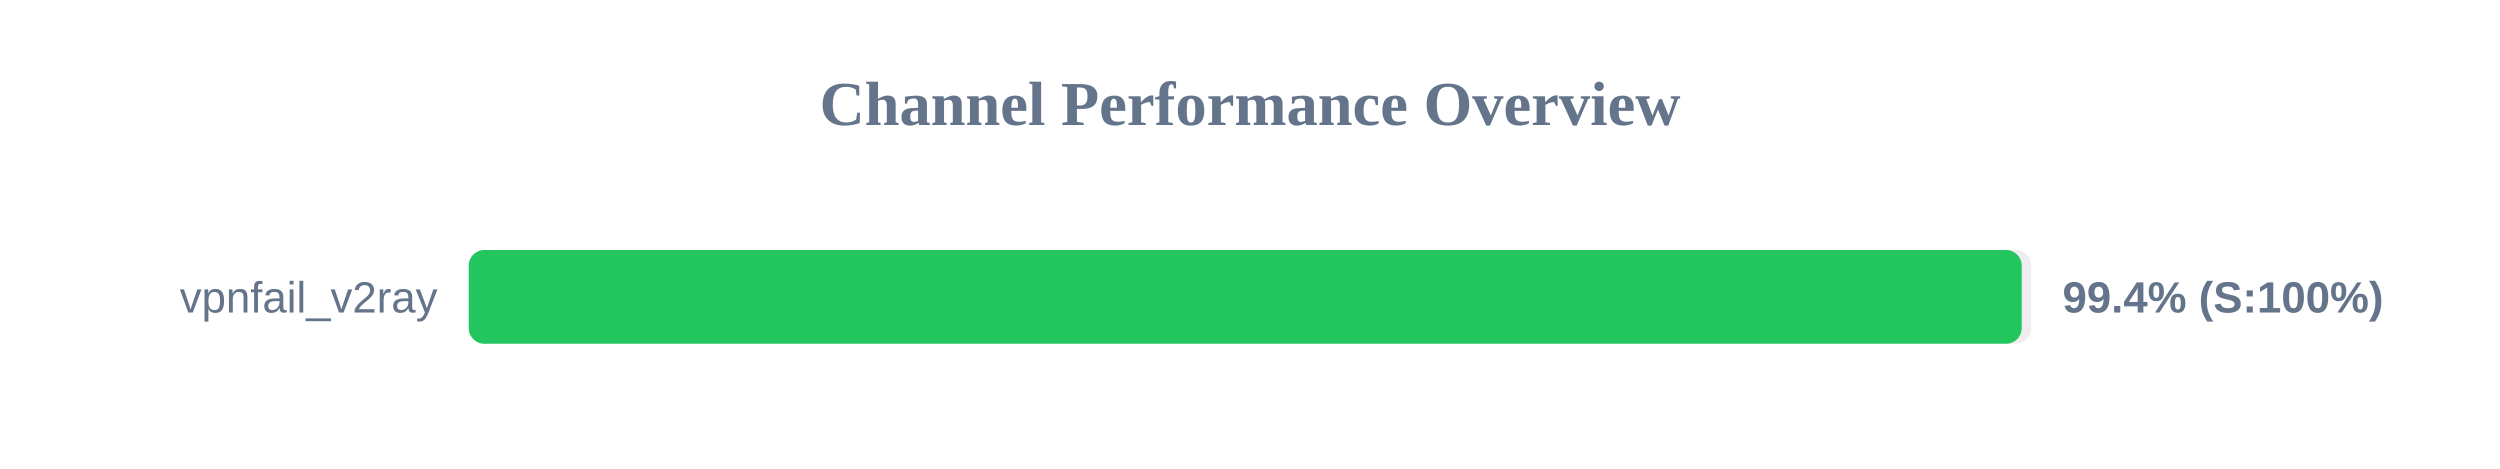
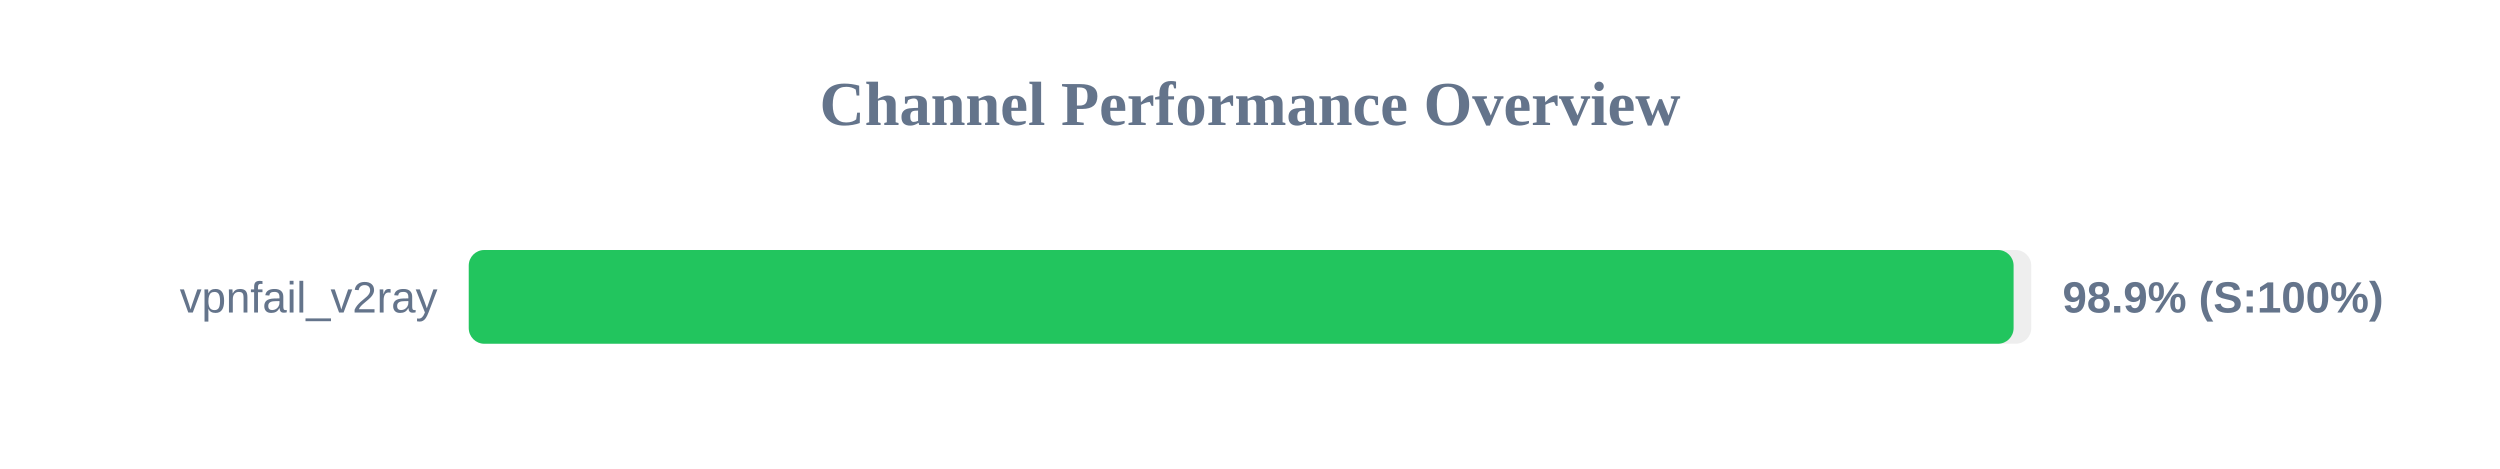
<svg xmlns="http://www.w3.org/2000/svg" width="800" height="150" version="1.1">
  <style>
        .row { font: 14px Arial; fill: #64748b; }
        .score { font: bold 14px Arial; fill: #64748b; }
    </style>
  <text x="400" y="40" text-anchor="middle" font-size="20px" font-weight="bold" fill="#64748b">Channel Performance Overview</text>
  <rect x="150" y="80" width="500" height="30" fill="#eee" rx="5" />
-   <rect x="150" y="80" width="496.95" height="30" fill="#22c55e" rx="5" />
+   <rect x="150" y="80" width="494.35" height="30" fill="#22c55e" rx="5" />
  <text x="140" y="100" text-anchor="end" class="row">vpnfail_v2ray</text>
-   <text x="660" y="100" text-anchor="start" class="score">99.4% (S:100%)</text>
+   <text x="660" y="100" text-anchor="start" class="score">98.9% (S:100%)</text>
</svg>
